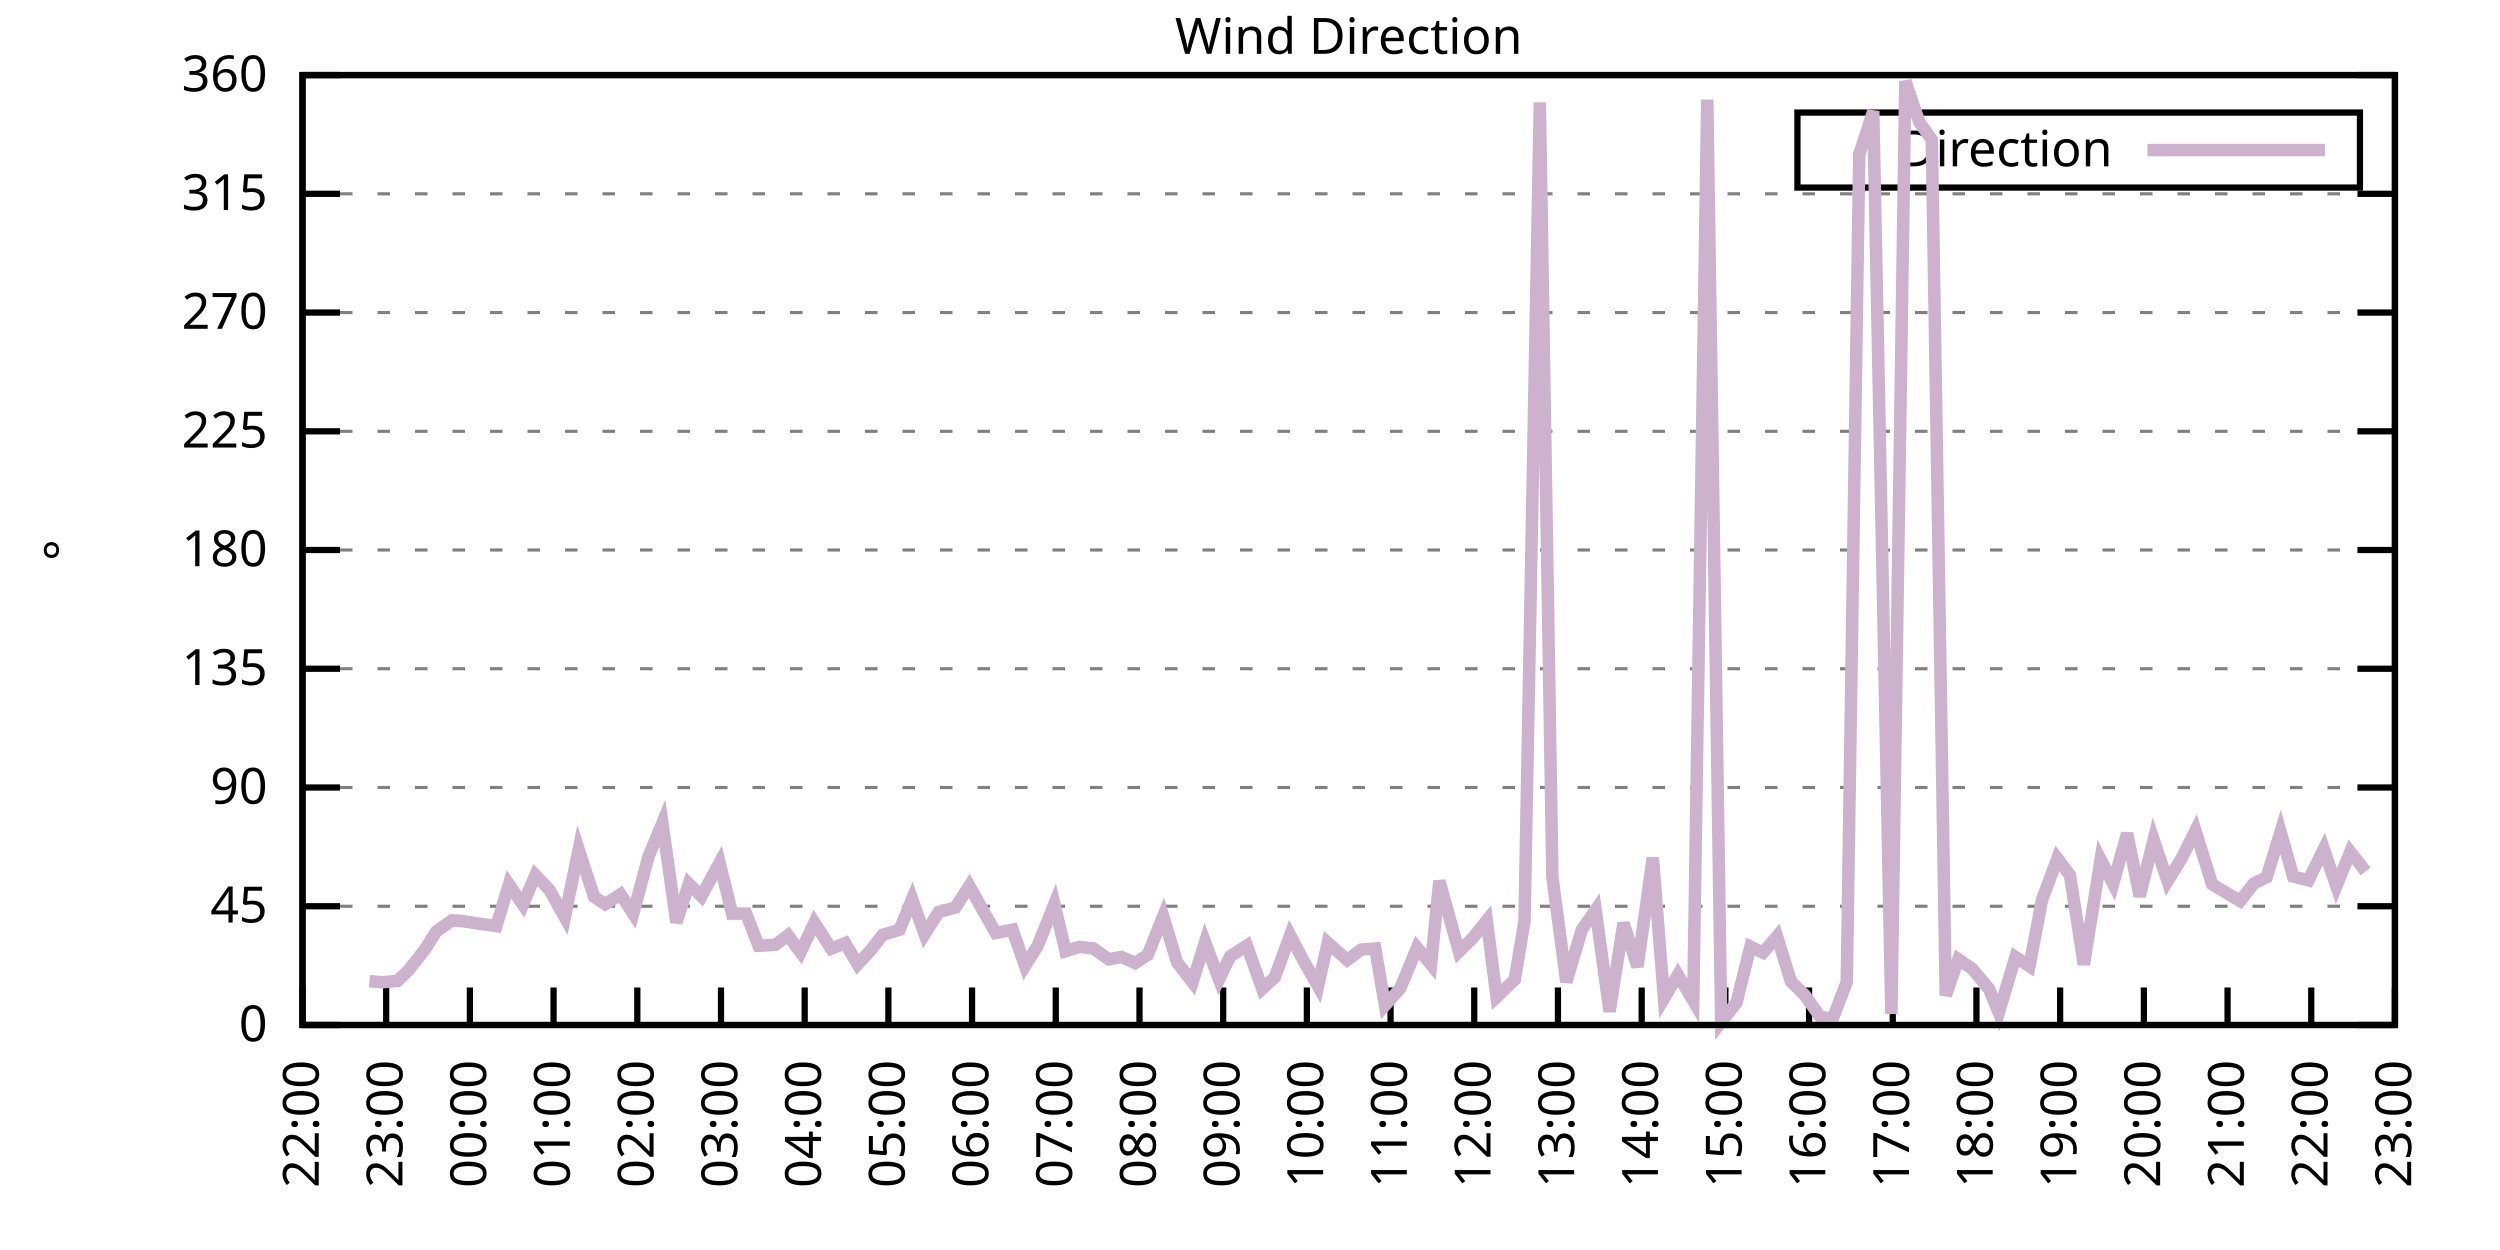
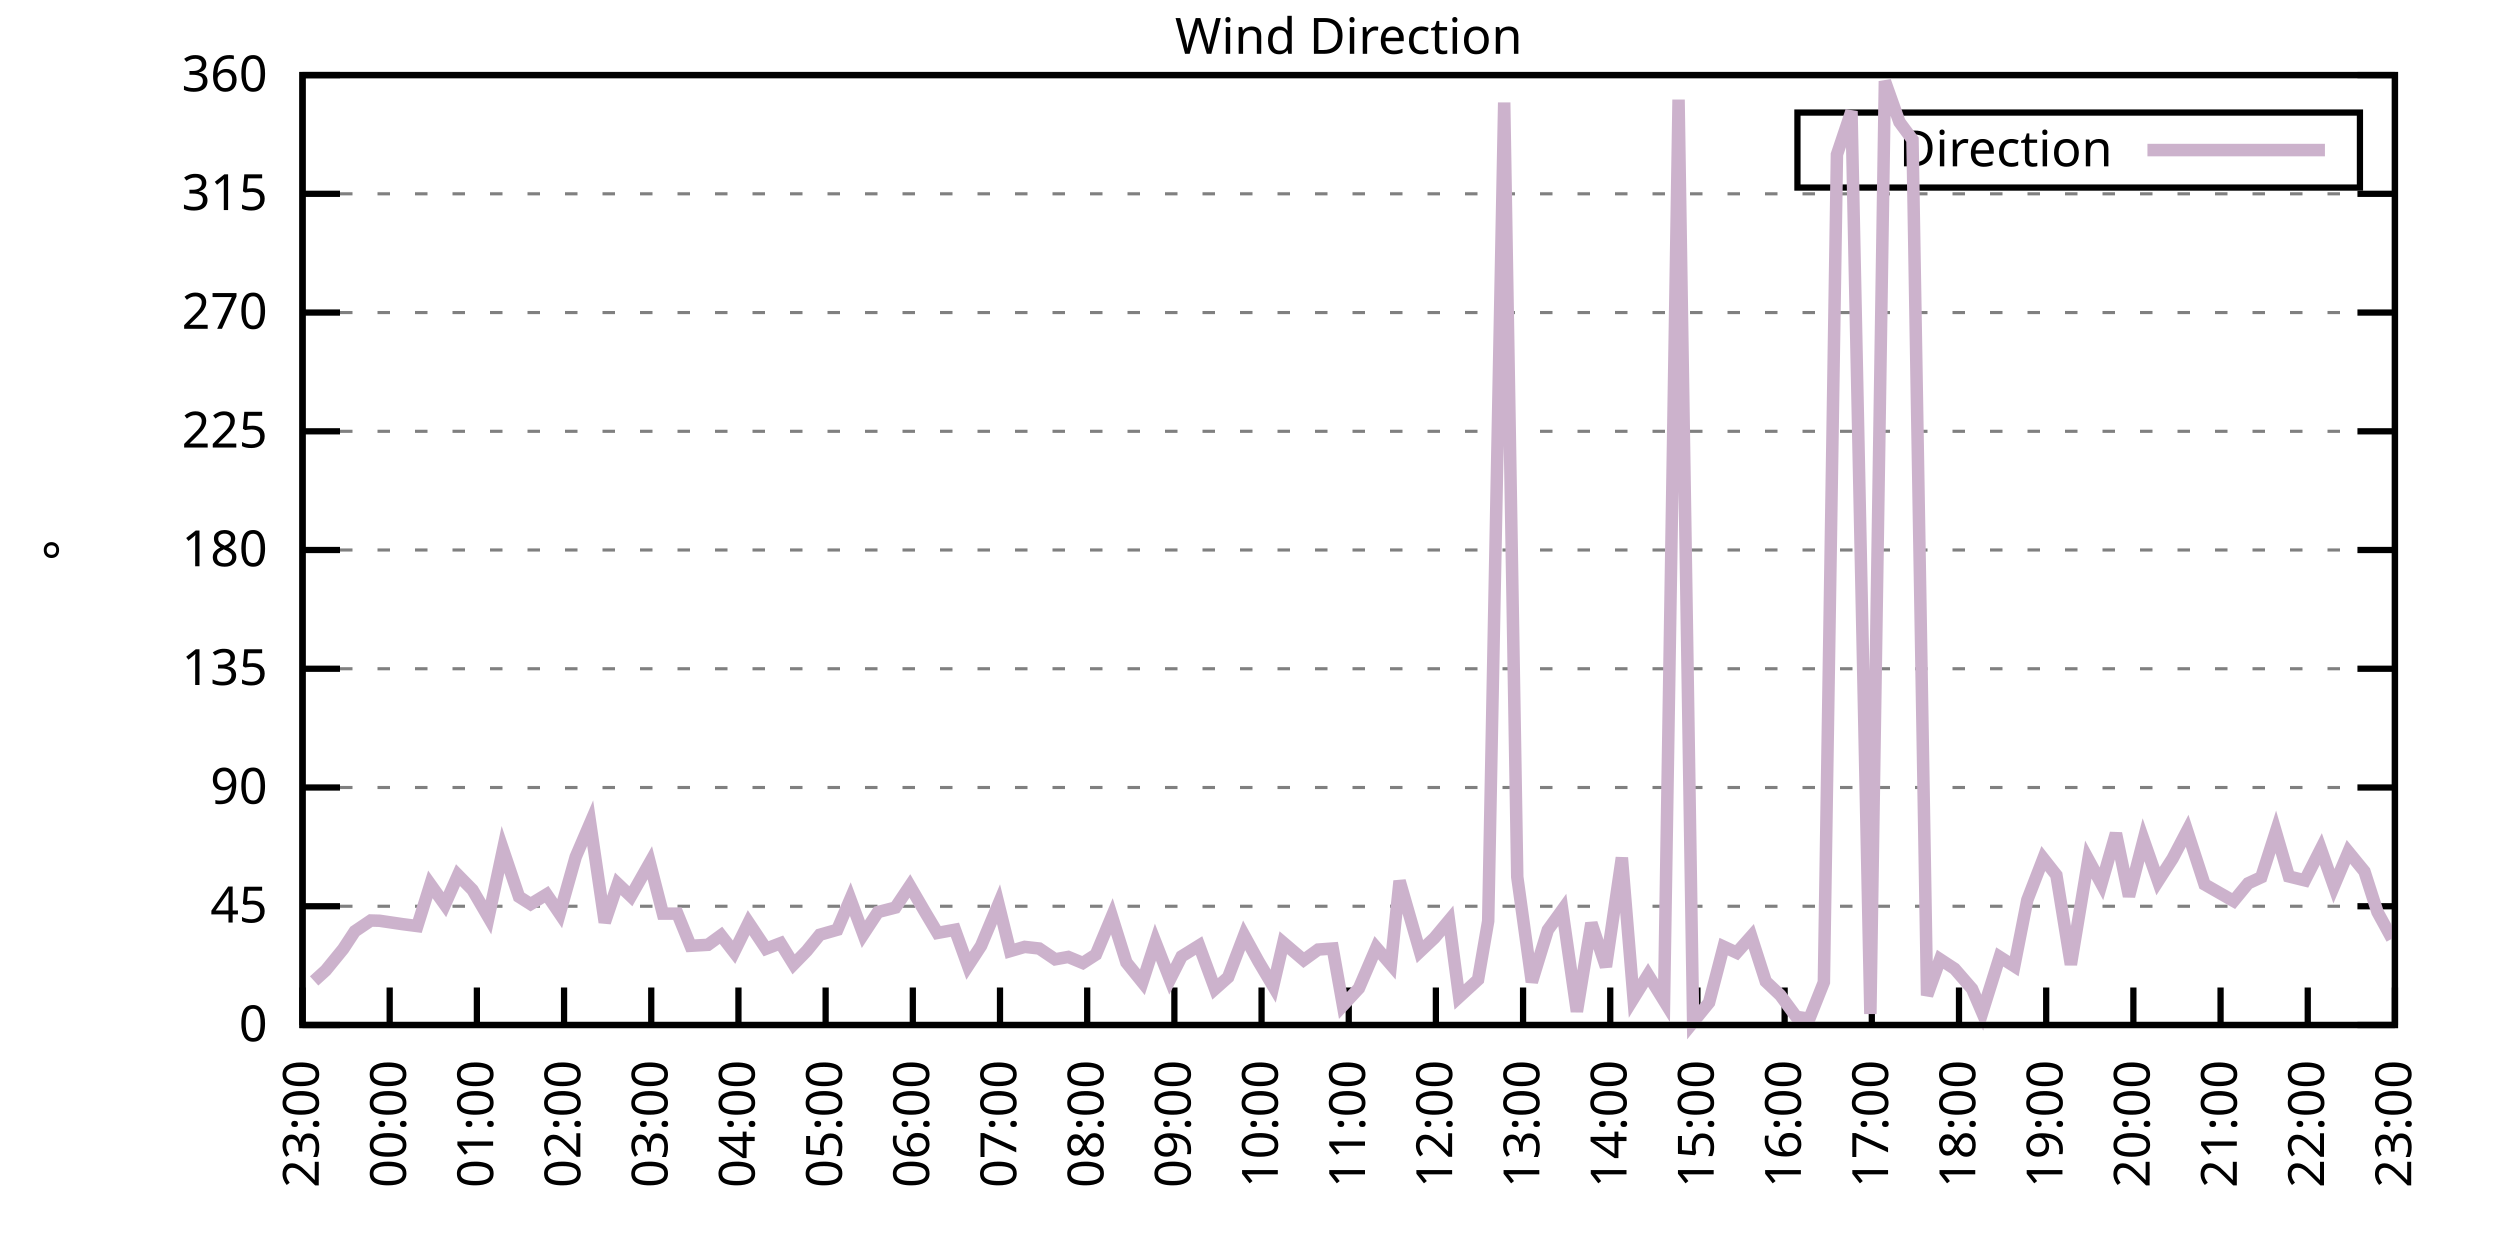
<svg xmlns="http://www.w3.org/2000/svg" xmlns:xlink="http://www.w3.org/1999/xlink" width="400" height="200" viewBox="0 0 400 200">
  <g id="gnuplot_canvas">
    <rect x="0" y="0" width="400" height="200" fill="none" />
    <defs>
      <circle id="gpDot" r="0.5" stroke-width="0.5" stroke="currentColor" />
      <path id="gpPt0" stroke-width="0.333" stroke="currentColor" d="M-1,0 h2 M0,-1 v2" />
      <path id="gpPt1" stroke-width="0.333" stroke="currentColor" d="M-1,-1 L1,1 M1,-1 L-1,1" />
      <path id="gpPt2" stroke-width="0.333" stroke="currentColor" d="M-1,0 L1,0 M0,-1 L0,1 M-1,-1 L1,1 M-1,1 L1,-1" />
      <rect id="gpPt3" stroke-width="0.333" stroke="currentColor" x="-1" y="-1" width="2" height="2" />
      <rect id="gpPt4" stroke-width="0.333" stroke="currentColor" fill="currentColor" x="-1" y="-1" width="2" height="2" />
      <circle id="gpPt5" stroke-width="0.333" stroke="currentColor" cx="0" cy="0" r="1" />
      <use xlink:href="#gpPt5" id="gpPt6" fill="currentColor" stroke="none" />
      <path id="gpPt7" stroke-width="0.333" stroke="currentColor" d="M0,-1.33 L-1.33,0.67 L1.33,0.67 z" />
      <use xlink:href="#gpPt7" id="gpPt8" fill="currentColor" stroke="none" />
      <use xlink:href="#gpPt7" id="gpPt9" stroke="currentColor" transform="rotate(180)" />
      <use xlink:href="#gpPt9" id="gpPt10" fill="currentColor" stroke="none" />
      <use xlink:href="#gpPt3" id="gpPt11" stroke="currentColor" transform="rotate(45)" />
      <use xlink:href="#gpPt11" id="gpPt12" fill="currentColor" stroke="none" />
      <path id="gpPt13" stroke-width="0.333" stroke="currentColor" d="M0,1.330 L1.265,0.411 L0.782,-1.067 L-0.782,-1.076 L-1.265,0.411 z" />
      <use xlink:href="#gpPt13" id="gpPt14" fill="currentColor" stroke="none" />
      <filter id="textbox" filterUnits="objectBoundingBox" x="0" y="0" height="1" width="1">
        <feFlood flood-color="white" flood-opacity="1" result="bgnd" />
        <feComposite in="SourceGraphic" in2="bgnd" operator="atop" />
      </filter>
      <filter id="greybox" filterUnits="objectBoundingBox" x="0" y="0" height="1" width="1">
        <feFlood flood-color="lightgrey" flood-opacity="1" result="grey" />
        <feComposite in="SourceGraphic" in2="grey" operator="atop" />
      </filter>
    </defs>
    <g fill="none" color="white" stroke="currentColor" stroke-width="1.00" stroke-linecap="butt" stroke-linejoin="miter">
</g>
    <g fill="none" color="black" stroke="currentColor" stroke-width="1.00" stroke-linecap="butt" stroke-linejoin="miter">
      <g stroke="none" shape-rendering="crispEdges">
        <polygon fill="rgb(255, 255, 255)" points="48.40,164.00 383.18,164.00 383.18,12.02 48.40,12.02 " />
      </g>
    </g>
    <g fill="none" color="black" stroke="currentColor" stroke-width="1.00" stroke-linecap="butt" stroke-linejoin="miter">
</g>
    <g fill="none" color="black" stroke="black" stroke-width="0.50" stroke-linecap="butt" stroke-linejoin="miter">
</g>
    <g fill="none" color="gray" stroke="currentColor" stroke-width="0.50" stroke-linecap="butt" stroke-linejoin="miter">
      <path stroke="gray" stroke-dasharray="2,4" class="gridline" d="M48.40,164.00 L383.19,164.00  " />
    </g>
    <g fill="none" color="gray" stroke="gray" stroke-width="1.00" stroke-linecap="butt" stroke-linejoin="miter">
</g>
    <g fill="none" color="black" stroke="currentColor" stroke-width="1.00" stroke-linecap="butt" stroke-linejoin="miter">
      <path stroke="black" d="M48.40,164.00 L54.40,164.00 M383.19,164.00 L377.19,164.00  " />
      <g transform="translate(42.80,166.60)" stroke="none" fill="black" font-family="Sans" font-size="8.00" text-anchor="end">
        <text>
          <tspan font-family="Sans"> 0</tspan>
        </text>
      </g>
    </g>
    <g fill="none" color="black" stroke="currentColor" stroke-width="1.00" stroke-linecap="butt" stroke-linejoin="miter">
</g>
    <g fill="none" color="black" stroke="black" stroke-width="0.50" stroke-linecap="butt" stroke-linejoin="miter">
</g>
    <g fill="none" color="gray" stroke="currentColor" stroke-width="0.50" stroke-linecap="butt" stroke-linejoin="miter">
      <path stroke="gray" stroke-dasharray="2,4" class="gridline" d="M48.40,145.00 L383.19,145.00  " />
    </g>
    <g fill="none" color="gray" stroke="gray" stroke-width="1.00" stroke-linecap="butt" stroke-linejoin="miter">
</g>
    <g fill="none" color="black" stroke="currentColor" stroke-width="1.00" stroke-linecap="butt" stroke-linejoin="miter">
      <path stroke="black" d="M48.40,145.00 L54.40,145.00 M383.19,145.00 L377.19,145.00  " />
      <g transform="translate(42.80,147.60)" stroke="none" fill="black" font-family="Sans" font-size="8.00" text-anchor="end">
        <text>
          <tspan font-family="Sans"> 45</tspan>
        </text>
      </g>
    </g>
    <g fill="none" color="black" stroke="currentColor" stroke-width="1.00" stroke-linecap="butt" stroke-linejoin="miter">
</g>
    <g fill="none" color="black" stroke="black" stroke-width="0.50" stroke-linecap="butt" stroke-linejoin="miter">
</g>
    <g fill="none" color="gray" stroke="currentColor" stroke-width="0.50" stroke-linecap="butt" stroke-linejoin="miter">
      <path stroke="gray" stroke-dasharray="2,4" class="gridline" d="M48.40,126.00 L383.19,126.00  " />
    </g>
    <g fill="none" color="gray" stroke="gray" stroke-width="1.00" stroke-linecap="butt" stroke-linejoin="miter">
</g>
    <g fill="none" color="black" stroke="currentColor" stroke-width="1.00" stroke-linecap="butt" stroke-linejoin="miter">
      <path stroke="black" d="M48.40,126.00 L54.40,126.00 M383.19,126.00 L377.19,126.00  " />
      <g transform="translate(42.80,128.60)" stroke="none" fill="black" font-family="Sans" font-size="8.00" text-anchor="end">
        <text>
          <tspan font-family="Sans"> 90</tspan>
        </text>
      </g>
    </g>
    <g fill="none" color="black" stroke="currentColor" stroke-width="1.00" stroke-linecap="butt" stroke-linejoin="miter">
</g>
    <g fill="none" color="black" stroke="black" stroke-width="0.50" stroke-linecap="butt" stroke-linejoin="miter">
</g>
    <g fill="none" color="gray" stroke="currentColor" stroke-width="0.50" stroke-linecap="butt" stroke-linejoin="miter">
      <path stroke="gray" stroke-dasharray="2,4" class="gridline" d="M48.40,107.00 L383.19,107.00  " />
    </g>
    <g fill="none" color="gray" stroke="gray" stroke-width="1.00" stroke-linecap="butt" stroke-linejoin="miter">
</g>
    <g fill="none" color="black" stroke="currentColor" stroke-width="1.00" stroke-linecap="butt" stroke-linejoin="miter">
      <path stroke="black" d="M48.40,107.00 L54.40,107.00 M383.19,107.00 L377.19,107.00  " />
      <g transform="translate(42.80,109.60)" stroke="none" fill="black" font-family="Sans" font-size="8.00" text-anchor="end">
        <text>
          <tspan font-family="Sans"> 135</tspan>
        </text>
      </g>
    </g>
    <g fill="none" color="black" stroke="currentColor" stroke-width="1.00" stroke-linecap="butt" stroke-linejoin="miter">
</g>
    <g fill="none" color="black" stroke="black" stroke-width="0.50" stroke-linecap="butt" stroke-linejoin="miter">
</g>
    <g fill="none" color="gray" stroke="currentColor" stroke-width="0.50" stroke-linecap="butt" stroke-linejoin="miter">
      <path stroke="gray" stroke-dasharray="2,4" class="gridline" d="M48.40,88.00 L383.19,88.00  " />
    </g>
    <g fill="none" color="gray" stroke="gray" stroke-width="1.00" stroke-linecap="butt" stroke-linejoin="miter">
</g>
    <g fill="none" color="black" stroke="currentColor" stroke-width="1.00" stroke-linecap="butt" stroke-linejoin="miter">
      <path stroke="black" d="M48.40,88.00 L54.40,88.00 M383.19,88.00 L377.19,88.00  " />
      <g transform="translate(42.80,90.60)" stroke="none" fill="black" font-family="Sans" font-size="8.00" text-anchor="end">
        <text>
          <tspan font-family="Sans"> 180</tspan>
        </text>
      </g>
    </g>
    <g fill="none" color="black" stroke="currentColor" stroke-width="1.00" stroke-linecap="butt" stroke-linejoin="miter">
</g>
    <g fill="none" color="black" stroke="black" stroke-width="0.50" stroke-linecap="butt" stroke-linejoin="miter">
</g>
    <g fill="none" color="gray" stroke="currentColor" stroke-width="0.50" stroke-linecap="butt" stroke-linejoin="miter">
      <path stroke="gray" stroke-dasharray="2,4" class="gridline" d="M48.40,69.01 L383.19,69.01  " />
    </g>
    <g fill="none" color="gray" stroke="gray" stroke-width="1.00" stroke-linecap="butt" stroke-linejoin="miter">
</g>
    <g fill="none" color="black" stroke="currentColor" stroke-width="1.00" stroke-linecap="butt" stroke-linejoin="miter">
      <path stroke="black" d="M48.40,69.01 L54.40,69.01 M383.19,69.01 L377.19,69.01  " />
      <g transform="translate(42.80,71.61)" stroke="none" fill="black" font-family="Sans" font-size="8.00" text-anchor="end">
        <text>
          <tspan font-family="Sans"> 225</tspan>
        </text>
      </g>
    </g>
    <g fill="none" color="black" stroke="currentColor" stroke-width="1.00" stroke-linecap="butt" stroke-linejoin="miter">
</g>
    <g fill="none" color="black" stroke="black" stroke-width="0.50" stroke-linecap="butt" stroke-linejoin="miter">
</g>
    <g fill="none" color="gray" stroke="currentColor" stroke-width="0.50" stroke-linecap="butt" stroke-linejoin="miter">
      <path stroke="gray" stroke-dasharray="2,4" class="gridline" d="M48.40,50.01 L383.19,50.01  " />
    </g>
    <g fill="none" color="gray" stroke="gray" stroke-width="1.00" stroke-linecap="butt" stroke-linejoin="miter">
</g>
    <g fill="none" color="black" stroke="currentColor" stroke-width="1.00" stroke-linecap="butt" stroke-linejoin="miter">
      <path stroke="black" d="M48.40,50.01 L54.40,50.01 M383.19,50.01 L377.19,50.01  " />
      <g transform="translate(42.80,52.61)" stroke="none" fill="black" font-family="Sans" font-size="8.00" text-anchor="end">
        <text>
          <tspan font-family="Sans"> 270</tspan>
        </text>
      </g>
    </g>
    <g fill="none" color="black" stroke="currentColor" stroke-width="1.00" stroke-linecap="butt" stroke-linejoin="miter">
</g>
    <g fill="none" color="black" stroke="black" stroke-width="0.50" stroke-linecap="butt" stroke-linejoin="miter">
</g>
    <g fill="none" color="gray" stroke="currentColor" stroke-width="0.50" stroke-linecap="butt" stroke-linejoin="miter">
      <path stroke="gray" stroke-dasharray="2,4" class="gridline" d="M48.40,31.01 L383.19,31.01  " />
    </g>
    <g fill="none" color="gray" stroke="gray" stroke-width="1.00" stroke-linecap="butt" stroke-linejoin="miter">
</g>
    <g fill="none" color="black" stroke="currentColor" stroke-width="1.00" stroke-linecap="butt" stroke-linejoin="miter">
      <path stroke="black" d="M48.40,31.01 L54.40,31.01 M383.19,31.01 L377.19,31.01  " />
      <g transform="translate(42.80,33.61)" stroke="none" fill="black" font-family="Sans" font-size="8.00" text-anchor="end">
        <text>
          <tspan font-family="Sans"> 315</tspan>
        </text>
      </g>
    </g>
    <g fill="none" color="black" stroke="currentColor" stroke-width="1.00" stroke-linecap="butt" stroke-linejoin="miter">
</g>
    <g fill="none" color="black" stroke="black" stroke-width="0.50" stroke-linecap="butt" stroke-linejoin="miter">
</g>
    <g fill="none" color="gray" stroke="currentColor" stroke-width="0.50" stroke-linecap="butt" stroke-linejoin="miter">
      <path stroke="gray" stroke-dasharray="2,4" class="gridline" d="M48.40,12.01 L383.19,12.01  " />
    </g>
    <g fill="none" color="gray" stroke="gray" stroke-width="1.00" stroke-linecap="butt" stroke-linejoin="miter">
</g>
    <g fill="none" color="black" stroke="currentColor" stroke-width="1.00" stroke-linecap="butt" stroke-linejoin="miter">
      <path stroke="black" d="M48.40,12.01 L54.40,12.01 M383.19,12.01 L377.19,12.01  " />
      <g transform="translate(42.80,14.61)" stroke="none" fill="black" font-family="Sans" font-size="8.00" text-anchor="end">
        <text>
          <tspan font-family="Sans"> 360</tspan>
        </text>
      </g>
    </g>
    <g fill="none" color="black" stroke="currentColor" stroke-width="1.00" stroke-linecap="butt" stroke-linejoin="miter">
      <path stroke="black" d="M48.40,164.00 L48.40,158.00  " />
      <g transform="translate(51.00,169.60) rotate(270.00)" stroke="none" fill="black" font-family="Sans" font-size="8.00" text-anchor="end">
        <text>
-           <tspan font-family="Sans">22:00</tspan>
-         </text>
-       </g>
-     </g>
-     <g fill="none" color="black" stroke="currentColor" stroke-width="1.00" stroke-linecap="butt" stroke-linejoin="miter">
-       <path stroke="black" d="M61.79,164.00 L61.79,158.00  " />
-       <g transform="translate(64.39,169.60) rotate(270.00)" stroke="none" fill="black" font-family="Sans" font-size="8.00" text-anchor="end">
-         <text>
          <tspan font-family="Sans">23:00</tspan>
        </text>
      </g>
    </g>
    <g fill="none" color="black" stroke="currentColor" stroke-width="1.00" stroke-linecap="butt" stroke-linejoin="miter">
-       <path stroke="black" d="M75.18,164.00 L75.18,158.00  " />
-       <g transform="translate(77.78,169.60) rotate(270.00)" stroke="none" fill="black" font-family="Sans" font-size="8.00" text-anchor="end">
+       <path stroke="black" d="M62.35,164.00 L62.35,158.00  " />
+       <g transform="translate(64.95,169.60) rotate(270.00)" stroke="none" fill="black" font-family="Sans" font-size="8.00" text-anchor="end">
        <text>
          <tspan font-family="Sans">00:00</tspan>
        </text>
      </g>
    </g>
    <g fill="none" color="black" stroke="currentColor" stroke-width="1.00" stroke-linecap="butt" stroke-linejoin="miter">
-       <path stroke="black" d="M88.57,164.00 L88.57,158.00  " />
-       <g transform="translate(91.17,169.60) rotate(270.00)" stroke="none" fill="black" font-family="Sans" font-size="8.00" text-anchor="end">
+       <path stroke="black" d="M76.30,164.00 L76.30,158.00  " />
+       <g transform="translate(78.90,169.60) rotate(270.00)" stroke="none" fill="black" font-family="Sans" font-size="8.00" text-anchor="end">
        <text>
          <tspan font-family="Sans">01:00</tspan>
        </text>
      </g>
    </g>
    <g fill="none" color="black" stroke="currentColor" stroke-width="1.00" stroke-linecap="butt" stroke-linejoin="miter">
-       <path stroke="black" d="M101.97,164.00 L101.97,158.00  " />
-       <g transform="translate(104.57,169.60) rotate(270.00)" stroke="none" fill="black" font-family="Sans" font-size="8.00" text-anchor="end">
+       <path stroke="black" d="M90.25,164.00 L90.25,158.00  " />
+       <g transform="translate(92.85,169.60) rotate(270.00)" stroke="none" fill="black" font-family="Sans" font-size="8.00" text-anchor="end">
        <text>
          <tspan font-family="Sans">02:00</tspan>
        </text>
      </g>
    </g>
    <g fill="none" color="black" stroke="currentColor" stroke-width="1.00" stroke-linecap="butt" stroke-linejoin="miter">
-       <path stroke="black" d="M115.36,164.00 L115.36,158.00  " />
-       <g transform="translate(117.96,169.60) rotate(270.00)" stroke="none" fill="black" font-family="Sans" font-size="8.00" text-anchor="end">
+       <path stroke="black" d="M104.20,164.00 L104.20,158.00  " />
+       <g transform="translate(106.80,169.60) rotate(270.00)" stroke="none" fill="black" font-family="Sans" font-size="8.00" text-anchor="end">
        <text>
          <tspan font-family="Sans">03:00</tspan>
        </text>
      </g>
    </g>
    <g fill="none" color="black" stroke="currentColor" stroke-width="1.00" stroke-linecap="butt" stroke-linejoin="miter">
-       <path stroke="black" d="M128.75,164.00 L128.75,158.00  " />
-       <g transform="translate(131.35,169.60) rotate(270.00)" stroke="none" fill="black" font-family="Sans" font-size="8.00" text-anchor="end">
+       <path stroke="black" d="M118.15,164.00 L118.15,158.00  " />
+       <g transform="translate(120.75,169.60) rotate(270.00)" stroke="none" fill="black" font-family="Sans" font-size="8.00" text-anchor="end">
        <text>
          <tspan font-family="Sans">04:00</tspan>
        </text>
      </g>
    </g>
    <g fill="none" color="black" stroke="currentColor" stroke-width="1.00" stroke-linecap="butt" stroke-linejoin="miter">
-       <path stroke="black" d="M142.14,164.00 L142.14,158.00  " />
-       <g transform="translate(144.74,169.60) rotate(270.00)" stroke="none" fill="black" font-family="Sans" font-size="8.00" text-anchor="end">
+       <path stroke="black" d="M132.10,164.00 L132.10,158.00  " />
+       <g transform="translate(134.70,169.60) rotate(270.00)" stroke="none" fill="black" font-family="Sans" font-size="8.00" text-anchor="end">
        <text>
          <tspan font-family="Sans">05:00</tspan>
        </text>
      </g>
    </g>
    <g fill="none" color="black" stroke="currentColor" stroke-width="1.00" stroke-linecap="butt" stroke-linejoin="miter">
-       <path stroke="black" d="M155.53,164.00 L155.53,158.00  " />
-       <g transform="translate(158.13,169.60) rotate(270.00)" stroke="none" fill="black" font-family="Sans" font-size="8.00" text-anchor="end">
+       <path stroke="black" d="M146.05,164.00 L146.05,158.00  " />
+       <g transform="translate(148.65,169.60) rotate(270.00)" stroke="none" fill="black" font-family="Sans" font-size="8.00" text-anchor="end">
        <text>
          <tspan font-family="Sans">06:00</tspan>
        </text>
      </g>
    </g>
    <g fill="none" color="black" stroke="currentColor" stroke-width="1.00" stroke-linecap="butt" stroke-linejoin="miter">
-       <path stroke="black" d="M168.92,164.00 L168.92,158.00  " />
-       <g transform="translate(171.52,169.60) rotate(270.00)" stroke="none" fill="black" font-family="Sans" font-size="8.00" text-anchor="end">
+       <path stroke="black" d="M160.00,164.00 L160.00,158.00  " />
+       <g transform="translate(162.60,169.60) rotate(270.00)" stroke="none" fill="black" font-family="Sans" font-size="8.00" text-anchor="end">
        <text>
          <tspan font-family="Sans">07:00</tspan>
        </text>
      </g>
    </g>
    <g fill="none" color="black" stroke="currentColor" stroke-width="1.00" stroke-linecap="butt" stroke-linejoin="miter">
-       <path stroke="black" d="M182.32,164.00 L182.32,158.00  " />
-       <g transform="translate(184.92,169.60) rotate(270.00)" stroke="none" fill="black" font-family="Sans" font-size="8.00" text-anchor="end">
+       <path stroke="black" d="M173.95,164.00 L173.95,158.00  " />
+       <g transform="translate(176.55,169.60) rotate(270.00)" stroke="none" fill="black" font-family="Sans" font-size="8.00" text-anchor="end">
        <text>
          <tspan font-family="Sans">08:00</tspan>
        </text>
      </g>
    </g>
    <g fill="none" color="black" stroke="currentColor" stroke-width="1.00" stroke-linecap="butt" stroke-linejoin="miter">
-       <path stroke="black" d="M195.71,164.00 L195.71,158.00  " />
-       <g transform="translate(198.31,169.60) rotate(270.00)" stroke="none" fill="black" font-family="Sans" font-size="8.00" text-anchor="end">
+       <path stroke="black" d="M187.90,164.00 L187.90,158.00  " />
+       <g transform="translate(190.50,169.60) rotate(270.00)" stroke="none" fill="black" font-family="Sans" font-size="8.00" text-anchor="end">
        <text>
          <tspan font-family="Sans">09:00</tspan>
        </text>
      </g>
    </g>
    <g fill="none" color="black" stroke="currentColor" stroke-width="1.00" stroke-linecap="butt" stroke-linejoin="miter">
-       <path stroke="black" d="M209.10,164.00 L209.10,158.00  " />
-       <g transform="translate(211.70,169.60) rotate(270.00)" stroke="none" fill="black" font-family="Sans" font-size="8.00" text-anchor="end">
+       <path stroke="black" d="M201.85,164.00 L201.85,158.00  " />
+       <g transform="translate(204.45,169.60) rotate(270.00)" stroke="none" fill="black" font-family="Sans" font-size="8.00" text-anchor="end">
        <text>
          <tspan font-family="Sans">10:00</tspan>
        </text>
      </g>
    </g>
    <g fill="none" color="black" stroke="currentColor" stroke-width="1.00" stroke-linecap="butt" stroke-linejoin="miter">
-       <path stroke="black" d="M222.49,164.00 L222.49,158.00  " />
-       <g transform="translate(225.09,169.60) rotate(270.00)" stroke="none" fill="black" font-family="Sans" font-size="8.00" text-anchor="end">
+       <path stroke="black" d="M215.80,164.00 L215.80,158.00  " />
+       <g transform="translate(218.40,169.60) rotate(270.00)" stroke="none" fill="black" font-family="Sans" font-size="8.00" text-anchor="end">
        <text>
          <tspan font-family="Sans">11:00</tspan>
        </text>
      </g>
    </g>
    <g fill="none" color="black" stroke="currentColor" stroke-width="1.00" stroke-linecap="butt" stroke-linejoin="miter">
-       <path stroke="black" d="M235.88,164.00 L235.88,158.00  " />
-       <g transform="translate(238.48,169.60) rotate(270.00)" stroke="none" fill="black" font-family="Sans" font-size="8.00" text-anchor="end">
+       <path stroke="black" d="M229.74,164.00 L229.74,158.00  " />
+       <g transform="translate(232.34,169.60) rotate(270.00)" stroke="none" fill="black" font-family="Sans" font-size="8.00" text-anchor="end">
        <text>
          <tspan font-family="Sans">12:00</tspan>
        </text>
      </g>
    </g>
    <g fill="none" color="black" stroke="currentColor" stroke-width="1.00" stroke-linecap="butt" stroke-linejoin="miter">
-       <path stroke="black" d="M249.27,164.00 L249.27,158.00  " />
-       <g transform="translate(251.87,169.60) rotate(270.00)" stroke="none" fill="black" font-family="Sans" font-size="8.00" text-anchor="end">
+       <path stroke="black" d="M243.69,164.00 L243.69,158.00  " />
+       <g transform="translate(246.29,169.60) rotate(270.00)" stroke="none" fill="black" font-family="Sans" font-size="8.00" text-anchor="end">
        <text>
          <tspan font-family="Sans">13:00</tspan>
        </text>
      </g>
    </g>
    <g fill="none" color="black" stroke="currentColor" stroke-width="1.00" stroke-linecap="butt" stroke-linejoin="miter">
-       <path stroke="black" d="M262.67,164.00 L262.67,158.00  " />
-       <g transform="translate(265.27,169.60) rotate(270.00)" stroke="none" fill="black" font-family="Sans" font-size="8.00" text-anchor="end">
+       <path stroke="black" d="M257.64,164.00 L257.64,158.00  " />
+       <g transform="translate(260.24,169.60) rotate(270.00)" stroke="none" fill="black" font-family="Sans" font-size="8.00" text-anchor="end">
        <text>
          <tspan font-family="Sans">14:00</tspan>
        </text>
      </g>
    </g>
    <g fill="none" color="black" stroke="currentColor" stroke-width="1.00" stroke-linecap="butt" stroke-linejoin="miter">
-       <path stroke="black" d="M276.06,164.00 L276.06,158.00  " />
-       <g transform="translate(278.66,169.60) rotate(270.00)" stroke="none" fill="black" font-family="Sans" font-size="8.00" text-anchor="end">
+       <path stroke="black" d="M271.59,164.00 L271.59,158.00  " />
+       <g transform="translate(274.19,169.60) rotate(270.00)" stroke="none" fill="black" font-family="Sans" font-size="8.00" text-anchor="end">
        <text>
          <tspan font-family="Sans">15:00</tspan>
        </text>
      </g>
    </g>
    <g fill="none" color="black" stroke="currentColor" stroke-width="1.00" stroke-linecap="butt" stroke-linejoin="miter">
-       <path stroke="black" d="M289.45,164.00 L289.45,158.00  " />
-       <g transform="translate(292.05,169.60) rotate(270.00)" stroke="none" fill="black" font-family="Sans" font-size="8.00" text-anchor="end">
+       <path stroke="black" d="M285.54,164.00 L285.54,158.00  " />
+       <g transform="translate(288.14,169.60) rotate(270.00)" stroke="none" fill="black" font-family="Sans" font-size="8.00" text-anchor="end">
        <text>
          <tspan font-family="Sans">16:00</tspan>
        </text>
      </g>
    </g>
    <g fill="none" color="black" stroke="currentColor" stroke-width="1.00" stroke-linecap="butt" stroke-linejoin="miter">
-       <path stroke="black" d="M302.84,164.00 L302.84,158.00  " />
-       <g transform="translate(305.44,169.60) rotate(270.00)" stroke="none" fill="black" font-family="Sans" font-size="8.00" text-anchor="end">
+       <path stroke="black" d="M299.49,164.00 L299.49,158.00  " />
+       <g transform="translate(302.09,169.60) rotate(270.00)" stroke="none" fill="black" font-family="Sans" font-size="8.00" text-anchor="end">
        <text>
          <tspan font-family="Sans">17:00</tspan>
        </text>
      </g>
    </g>
    <g fill="none" color="black" stroke="currentColor" stroke-width="1.00" stroke-linecap="butt" stroke-linejoin="miter">
-       <path stroke="black" d="M316.23,164.00 L316.23,158.00  " />
-       <g transform="translate(318.83,169.60) rotate(270.00)" stroke="none" fill="black" font-family="Sans" font-size="8.00" text-anchor="end">
+       <path stroke="black" d="M313.44,164.00 L313.44,158.00  " />
+       <g transform="translate(316.04,169.60) rotate(270.00)" stroke="none" fill="black" font-family="Sans" font-size="8.00" text-anchor="end">
        <text>
          <tspan font-family="Sans">18:00</tspan>
        </text>
      </g>
    </g>
    <g fill="none" color="black" stroke="currentColor" stroke-width="1.00" stroke-linecap="butt" stroke-linejoin="miter">
-       <path stroke="black" d="M329.62,164.00 L329.62,158.00  " />
-       <g transform="translate(332.22,169.60) rotate(270.00)" stroke="none" fill="black" font-family="Sans" font-size="8.00" text-anchor="end">
+       <path stroke="black" d="M327.39,164.00 L327.39,158.00  " />
+       <g transform="translate(329.99,169.60) rotate(270.00)" stroke="none" fill="black" font-family="Sans" font-size="8.00" text-anchor="end">
        <text>
          <tspan font-family="Sans">19:00</tspan>
        </text>
      </g>
    </g>
    <g fill="none" color="black" stroke="currentColor" stroke-width="1.00" stroke-linecap="butt" stroke-linejoin="miter">
-       <path stroke="black" d="M343.02,164.00 L343.02,158.00  " />
-       <g transform="translate(345.62,169.60) rotate(270.00)" stroke="none" fill="black" font-family="Sans" font-size="8.00" text-anchor="end">
+       <path stroke="black" d="M341.34,164.00 L341.34,158.00  " />
+       <g transform="translate(343.94,169.60) rotate(270.00)" stroke="none" fill="black" font-family="Sans" font-size="8.00" text-anchor="end">
        <text>
          <tspan font-family="Sans">20:00</tspan>
        </text>
      </g>
    </g>
    <g fill="none" color="black" stroke="currentColor" stroke-width="1.00" stroke-linecap="butt" stroke-linejoin="miter">
-       <path stroke="black" d="M356.41,164.00 L356.41,158.00  " />
-       <g transform="translate(359.01,169.60) rotate(270.00)" stroke="none" fill="black" font-family="Sans" font-size="8.00" text-anchor="end">
+       <path stroke="black" d="M355.29,164.00 L355.29,158.00  " />
+       <g transform="translate(357.89,169.60) rotate(270.00)" stroke="none" fill="black" font-family="Sans" font-size="8.00" text-anchor="end">
        <text>
          <tspan font-family="Sans">21:00</tspan>
        </text>
      </g>
    </g>
    <g fill="none" color="black" stroke="currentColor" stroke-width="1.00" stroke-linecap="butt" stroke-linejoin="miter">
-       <path stroke="black" d="M369.80,164.00 L369.80,158.00  " />
-       <g transform="translate(372.40,169.60) rotate(270.00)" stroke="none" fill="black" font-family="Sans" font-size="8.00" text-anchor="end">
+       <path stroke="black" d="M369.24,164.00 L369.24,158.00  " />
+       <g transform="translate(371.84,169.60) rotate(270.00)" stroke="none" fill="black" font-family="Sans" font-size="8.00" text-anchor="end">
        <text>
          <tspan font-family="Sans">22:00</tspan>
        </text>
      </g>
    </g>
    <g fill="none" color="black" stroke="currentColor" stroke-width="1.00" stroke-linecap="butt" stroke-linejoin="miter">
      <path stroke="black" d="M383.19,164.00 L383.19,158.00  " />
      <g transform="translate(385.79,169.60) rotate(270.00)" stroke="none" fill="black" font-family="Sans" font-size="8.00" text-anchor="end">
        <text>
          <tspan font-family="Sans">23:00</tspan>
        </text>
      </g>
    </g>
    <g fill="none" color="black" stroke="currentColor" stroke-width="1.00" stroke-linecap="butt" stroke-linejoin="miter">
</g>
    <g fill="none" color="black" stroke="currentColor" stroke-width="1.00" stroke-linecap="butt" stroke-linejoin="miter">
      <path stroke="black" d="M48.40,12.01 L48.40,164.00 L383.19,164.00 L383.19,12.01 L48.40,12.01 Z  " />
    </g>
    <g fill="none" color="black" stroke="currentColor" stroke-width="1.00" stroke-linecap="butt" stroke-linejoin="miter">
</g>
    <g fill="none" color="black" stroke="currentColor" stroke-width="1.00" stroke-linecap="butt" stroke-linejoin="miter">
      <path stroke="black" d="M287.59,30.01 L287.59,18.01 L377.59,18.01 L377.59,30.01 L287.59,30.01 Z  " />
    </g>
    <g id="Wind_direction_plot_1">
      <g fill="none" color="white" stroke="black" stroke-width="2.00" stroke-linecap="butt" stroke-linejoin="miter">
</g>
      <g fill="none" color="black" stroke="currentColor" stroke-width="2.00" stroke-linecap="butt" stroke-linejoin="miter">
        <g transform="translate(337.99,26.61)" stroke="none" fill="black" font-family="Sans" font-size="8.00" text-anchor="end">
          <text>
            <tspan font-family="Sans">Direction</tspan>
          </text>
        </g>
      </g>
      <g fill="none" color="black" stroke="currentColor" stroke-width="2.00" stroke-linecap="butt" stroke-linejoin="miter">
-         <path stroke="rgb(204, 178, 204)" d="M343.59,24.01 L371.99,24.01 M59.11,156.99 L61.12,157.16 L63.58,156.95 L65.36,155.26 L68.04,151.84 L69.83,149.01   L72.28,147.28 L73.62,147.32 L77.19,147.87 L79.42,148.17 L81.43,141.50 L83.66,144.75 L85.67,140.02 L87.91,142.38   L90.36,146.77 L92.59,135.92 L95.05,143.48 L96.83,144.66 L99.29,143.10 L101.30,146.18 L103.75,137.11 L105.98,131.70   L108.22,147.58 L110.22,141.41 L112.23,143.40 L115.13,138.04 L117.14,146.18 L119.38,146.18 L121.38,151.33 L124.06,151.17   L126.07,149.65 L128.08,152.35 L130.31,147.62 L132.99,151.80 L135.22,150.91 L137.23,154.29 L139.24,152.14 L141.25,149.56   L143.93,148.76 L145.94,143.86 L147.94,149.48 L150.18,145.93 L152.85,145.21 L155.09,141.75 L157.32,145.76 L159.33,149.27   L162.01,148.76 L164.01,154.54 L166.02,151.33 L168.70,144.66 L170.49,152.18 L172.72,151.50 L174.95,151.76 L177.41,153.49   L179.41,153.11 L181.65,154.08 L183.66,152.73 L186.11,146.61 L188.34,153.99 L190.80,157.16 L192.81,150.74 L195.04,156.70   L196.82,153.02 L199.50,151.29 L201.96,158.22 L203.97,156.36 L206.42,149.65 L208.65,153.87 L210.88,157.79 L212.45,150.83   L215.57,153.61 L217.80,151.93 L220.04,151.76 L221.60,160.88 L224.05,158.13 L226.73,151.63 L228.96,154.33 L230.30,140.95   L233.43,152.26 L235.66,150.07 L237.89,147.28 L239.45,159.52 L242.36,156.74 L243.92,147.37 L246.37,16.40 L248.38,140.31   L250.61,157.12 L253.07,148.80 L255.30,145.59 L257.53,161.85 L259.76,147.70 L262.00,154.67 L264.45,137.23 L266.24,159.74   L268.47,155.98 L270.92,160.12 L273.16,15.94 L275.39,163.54 L277.84,160.41 L280.07,151.46 L282.08,152.43 L284.32,149.81   L286.55,157.03 L288.78,159.23 L291.23,162.69 L293.24,162.99 L295.48,157.16 L297.48,24.72 L299.72,17.79 L302.62,162.23   L304.85,12.98 L307.08,19.53 L309.09,22.35 L311.32,159.27 L313.33,153.49 L315.56,155.01 L318.24,158.22 L319.80,162.02   L322.48,153.11 L324.71,154.59 L326.72,143.99 L329.18,137.36 L331.19,140.02 L333.42,154.33 L336.10,137.53 L338.10,141.41   L340.34,133.35 L342.35,143.40 L344.58,134.36 L346.81,140.99 L349.04,137.36 L351.27,132.93 L353.95,141.50 L358.42,144.16   L360.65,141.33 L362.66,140.36 L364.89,133.10 L366.90,140.23 L369.35,140.86 L371.81,135.84 L373.82,141.79 L376.05,136.30   L378.50,139.43  " />
+         <path stroke="rgb(204, 178, 204)" d="M343.59,24.01 L371.99,24.01 M50.26,156.95 L52.12,155.26 L54.91,151.84 L56.77,149.01 L59.33,147.28 L60.72,147.32   L64.44,147.87 L66.77,148.17 L68.86,141.50 L71.18,144.75 L73.28,140.02 L75.60,142.38 L78.16,146.77 L80.48,135.92   L83.04,143.48 L84.90,144.66 L87.46,143.10 L89.55,146.18 L92.11,137.11 L94.43,131.70 L96.76,147.58 L98.85,141.41   L100.94,143.40 L103.97,138.04 L106.06,146.18 L108.38,146.18 L110.48,151.33 L113.27,151.17 L115.36,149.65 L117.45,152.35   L119.78,147.62 L122.57,151.80 L124.89,150.91 L126.98,154.29 L129.08,152.14 L131.17,149.56 L133.96,148.76 L136.05,143.86   L138.14,149.48 L140.47,145.93 L143.26,145.21 L145.58,141.75 L147.91,145.76 L150.00,149.27 L152.79,148.76 L154.88,154.54   L156.97,151.33 L159.76,144.66 L161.62,152.18 L163.95,151.50 L166.27,151.76 L168.83,153.49 L170.92,153.11 L173.25,154.08   L175.34,152.73 L177.90,146.61 L180.22,153.99 L182.78,157.16 L184.87,150.74 L187.20,156.70 L189.06,153.02 L191.85,151.29   L194.41,158.22 L196.50,156.36 L199.06,149.65 L201.38,153.87 L203.71,157.79 L205.33,150.83 L208.59,153.61 L210.91,151.93   L213.24,151.76 L214.87,160.88 L217.42,158.13 L220.21,151.63 L222.54,154.33 L223.93,140.95 L227.19,152.26 L229.51,150.07   L231.84,147.28 L233.46,159.52 L236.49,156.74 L238.11,147.37 L240.67,16.40 L242.76,140.31 L245.09,157.12 L247.65,148.80   L249.97,145.59 L252.30,161.85 L254.62,147.70 L256.95,154.67 L259.50,137.23 L261.36,159.74 L263.69,155.98 L266.25,160.12   L268.57,15.94 L270.90,163.54 L273.45,160.41 L275.78,151.46 L277.87,152.43 L280.20,149.81 L282.52,157.03 L284.85,159.23   L287.40,162.69 L289.50,162.99 L291.82,157.16 L293.91,24.72 L296.24,17.79 L299.26,162.23 L301.58,12.98 L303.91,19.53   L306.00,22.35 L308.33,159.27 L310.42,153.49 L312.74,155.01 L315.53,158.22 L317.16,162.02 L319.95,153.11 L322.28,154.59   L324.37,143.99 L326.93,137.36 L329.02,140.02 L331.34,154.33 L334.13,137.53 L336.23,141.41 L338.55,133.35 L340.64,143.40   L342.97,134.36 L345.29,140.99 L347.62,137.36 L349.94,132.93 L352.73,141.50 L357.38,144.16 L359.71,141.33 L361.80,140.36   L364.13,133.10 L366.22,140.23 L368.78,140.86 L371.33,135.84 L373.43,141.79 L375.75,136.30 L378.31,139.43 L380.40,145.93   L382.73,150.19  " />
      </g>
    </g>
    <g fill="none" color="black" stroke="currentColor" stroke-width="2.00" stroke-linecap="butt" stroke-linejoin="miter">
</g>
    <g fill="none" color="black" stroke="black" stroke-width="1.00" stroke-linecap="butt" stroke-linejoin="miter">
</g>
    <g fill="none" color="black" stroke="currentColor" stroke-width="1.00" stroke-linecap="butt" stroke-linejoin="miter">
      <path stroke="black" d="M48.40,12.01 L48.40,164.00 L383.19,164.00 L383.19,12.01 L48.40,12.01 Z  " />
      <g transform="translate(12.80,88.01) rotate(270.00)" stroke="none" fill="black" font-family="Sans" font-size="8.00" text-anchor="middle">
        <text>
          <tspan font-family="Sans">°</tspan>
        </text>
      </g>
    </g>
    <g fill="none" color="black" stroke="currentColor" stroke-width="1.00" stroke-linecap="butt" stroke-linejoin="miter">
</g>
    <g fill="none" color="black" stroke="currentColor" stroke-width="1.00" stroke-linecap="butt" stroke-linejoin="miter">
      <g transform="translate(215.79,8.61)" stroke="none" fill="black" font-family="Sans" font-size="8.00" text-anchor="middle">
        <text>
          <tspan font-family="Sans">Wind Direction</tspan>
        </text>
      </g>
    </g>
    <g fill="none" color="black" stroke="currentColor" stroke-width="1.00" stroke-linecap="butt" stroke-linejoin="miter">
</g>
  </g>
</svg>
